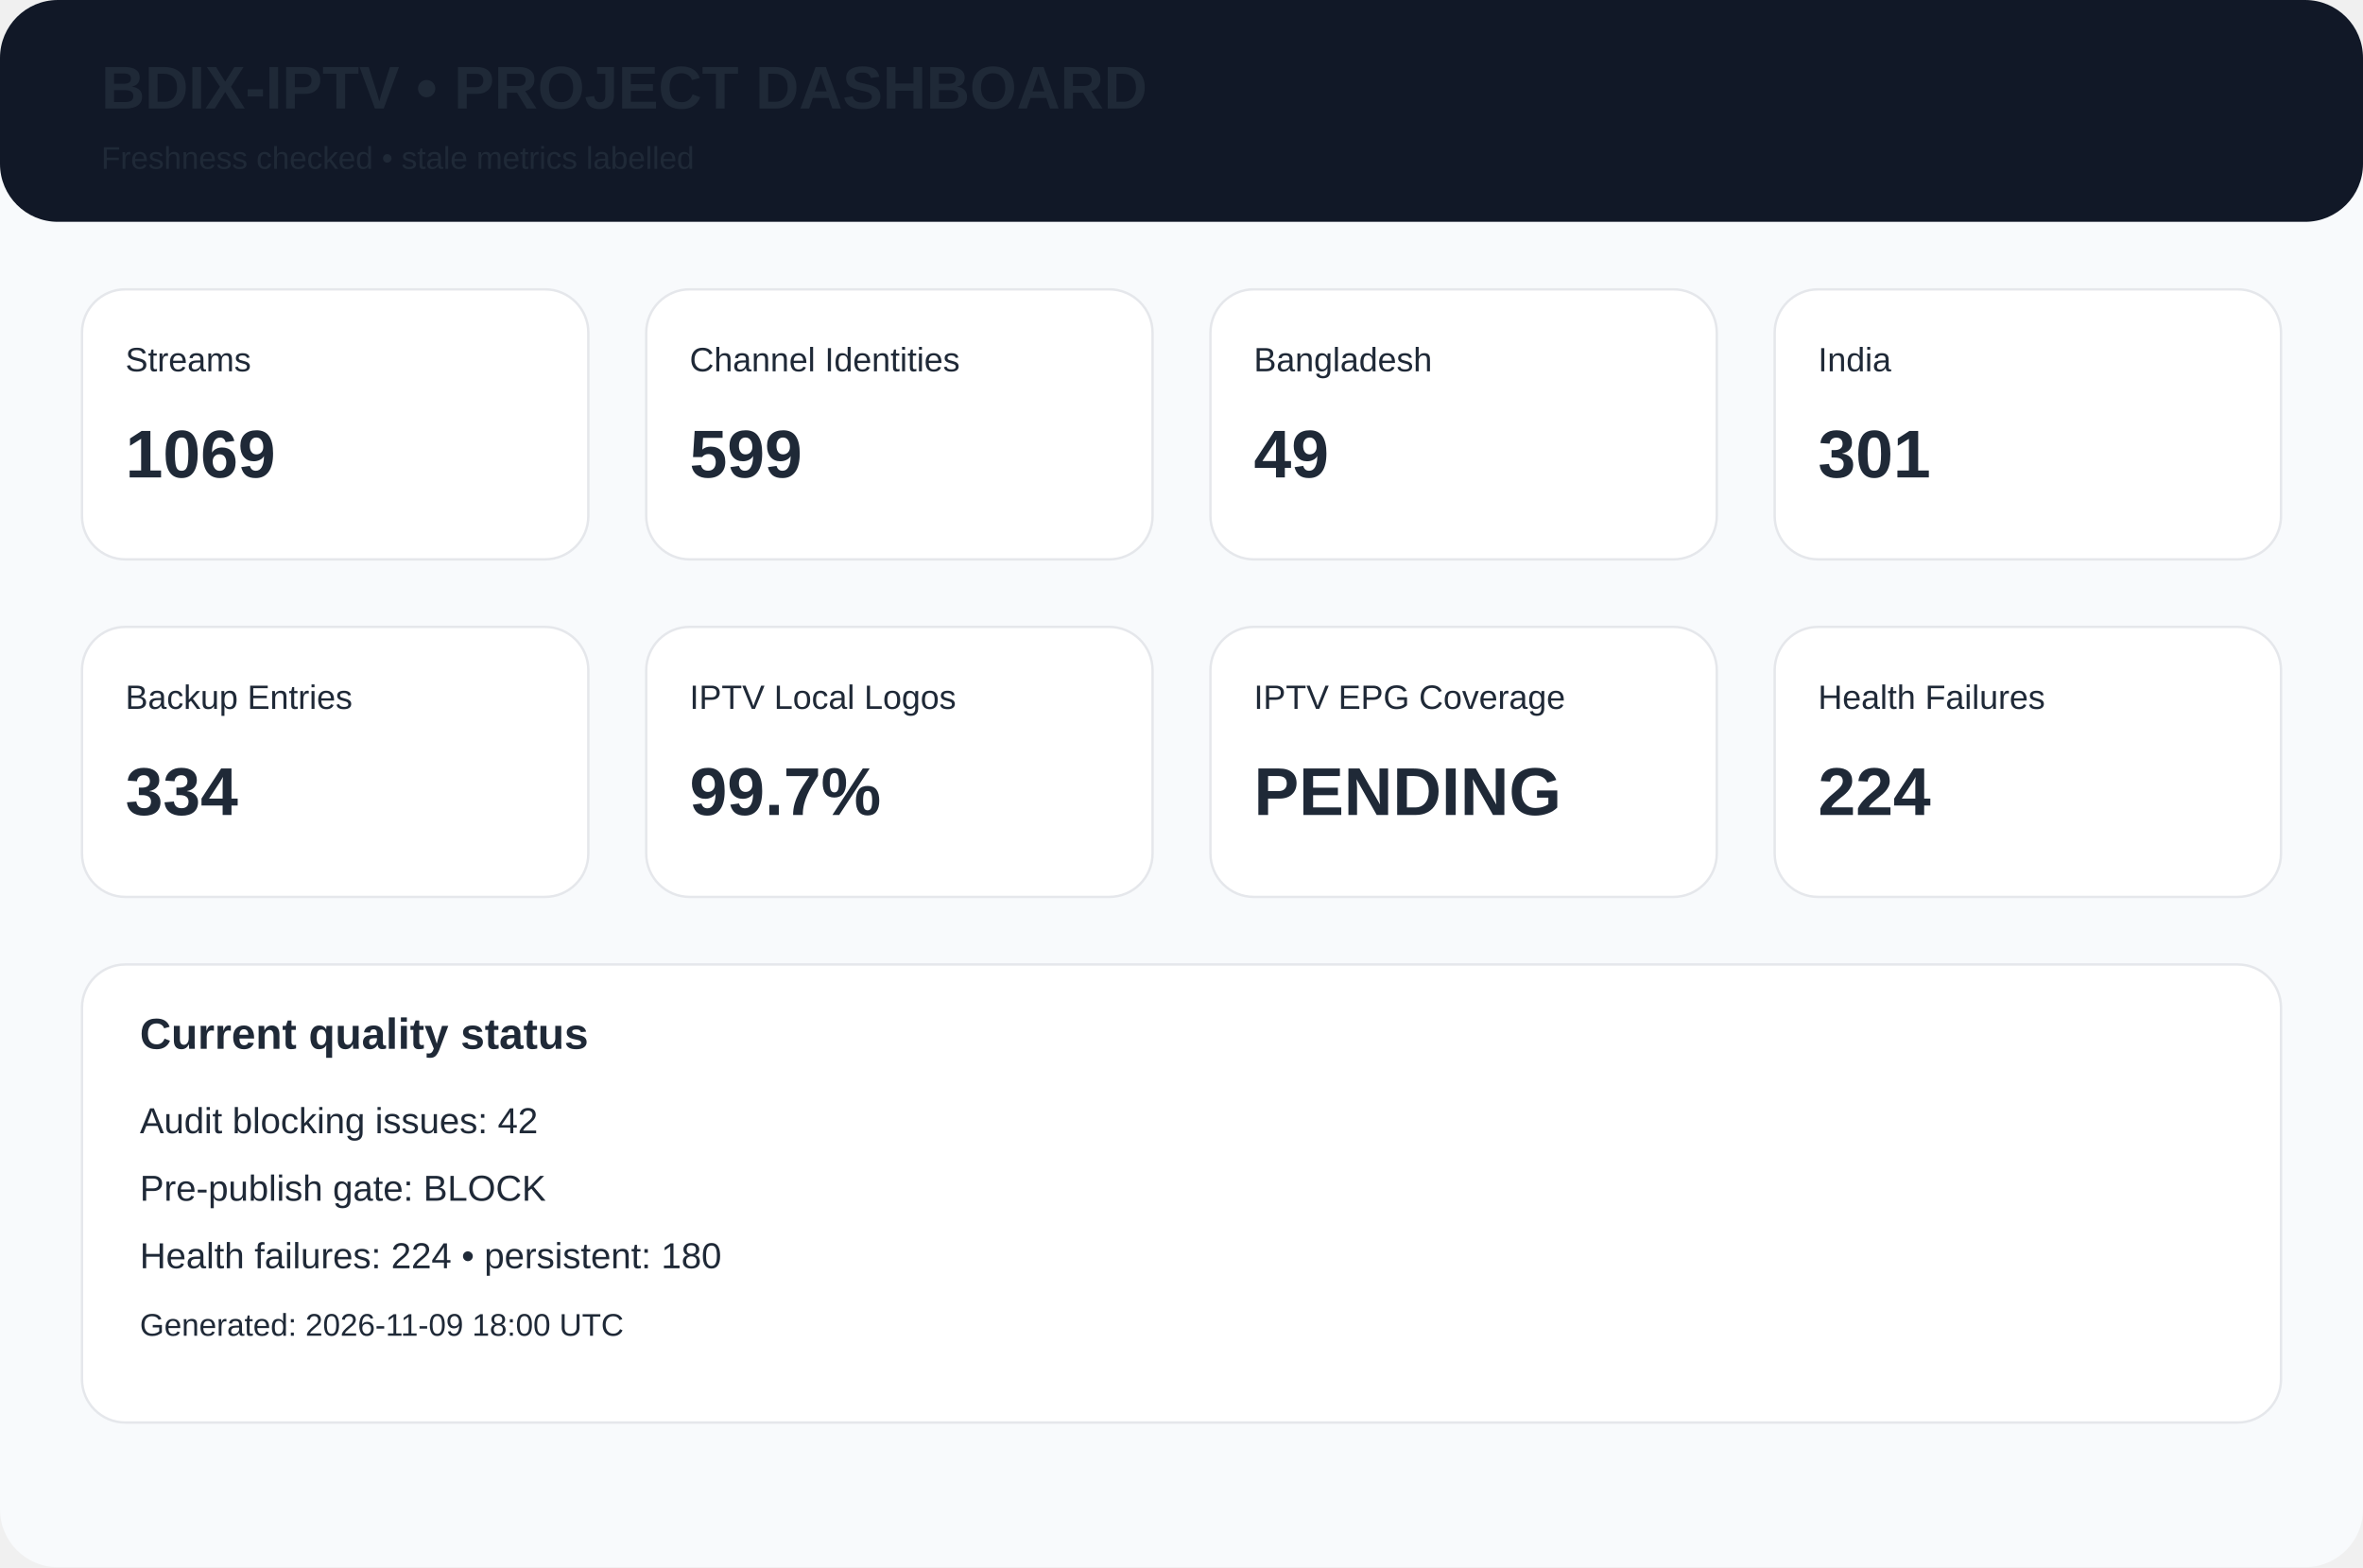
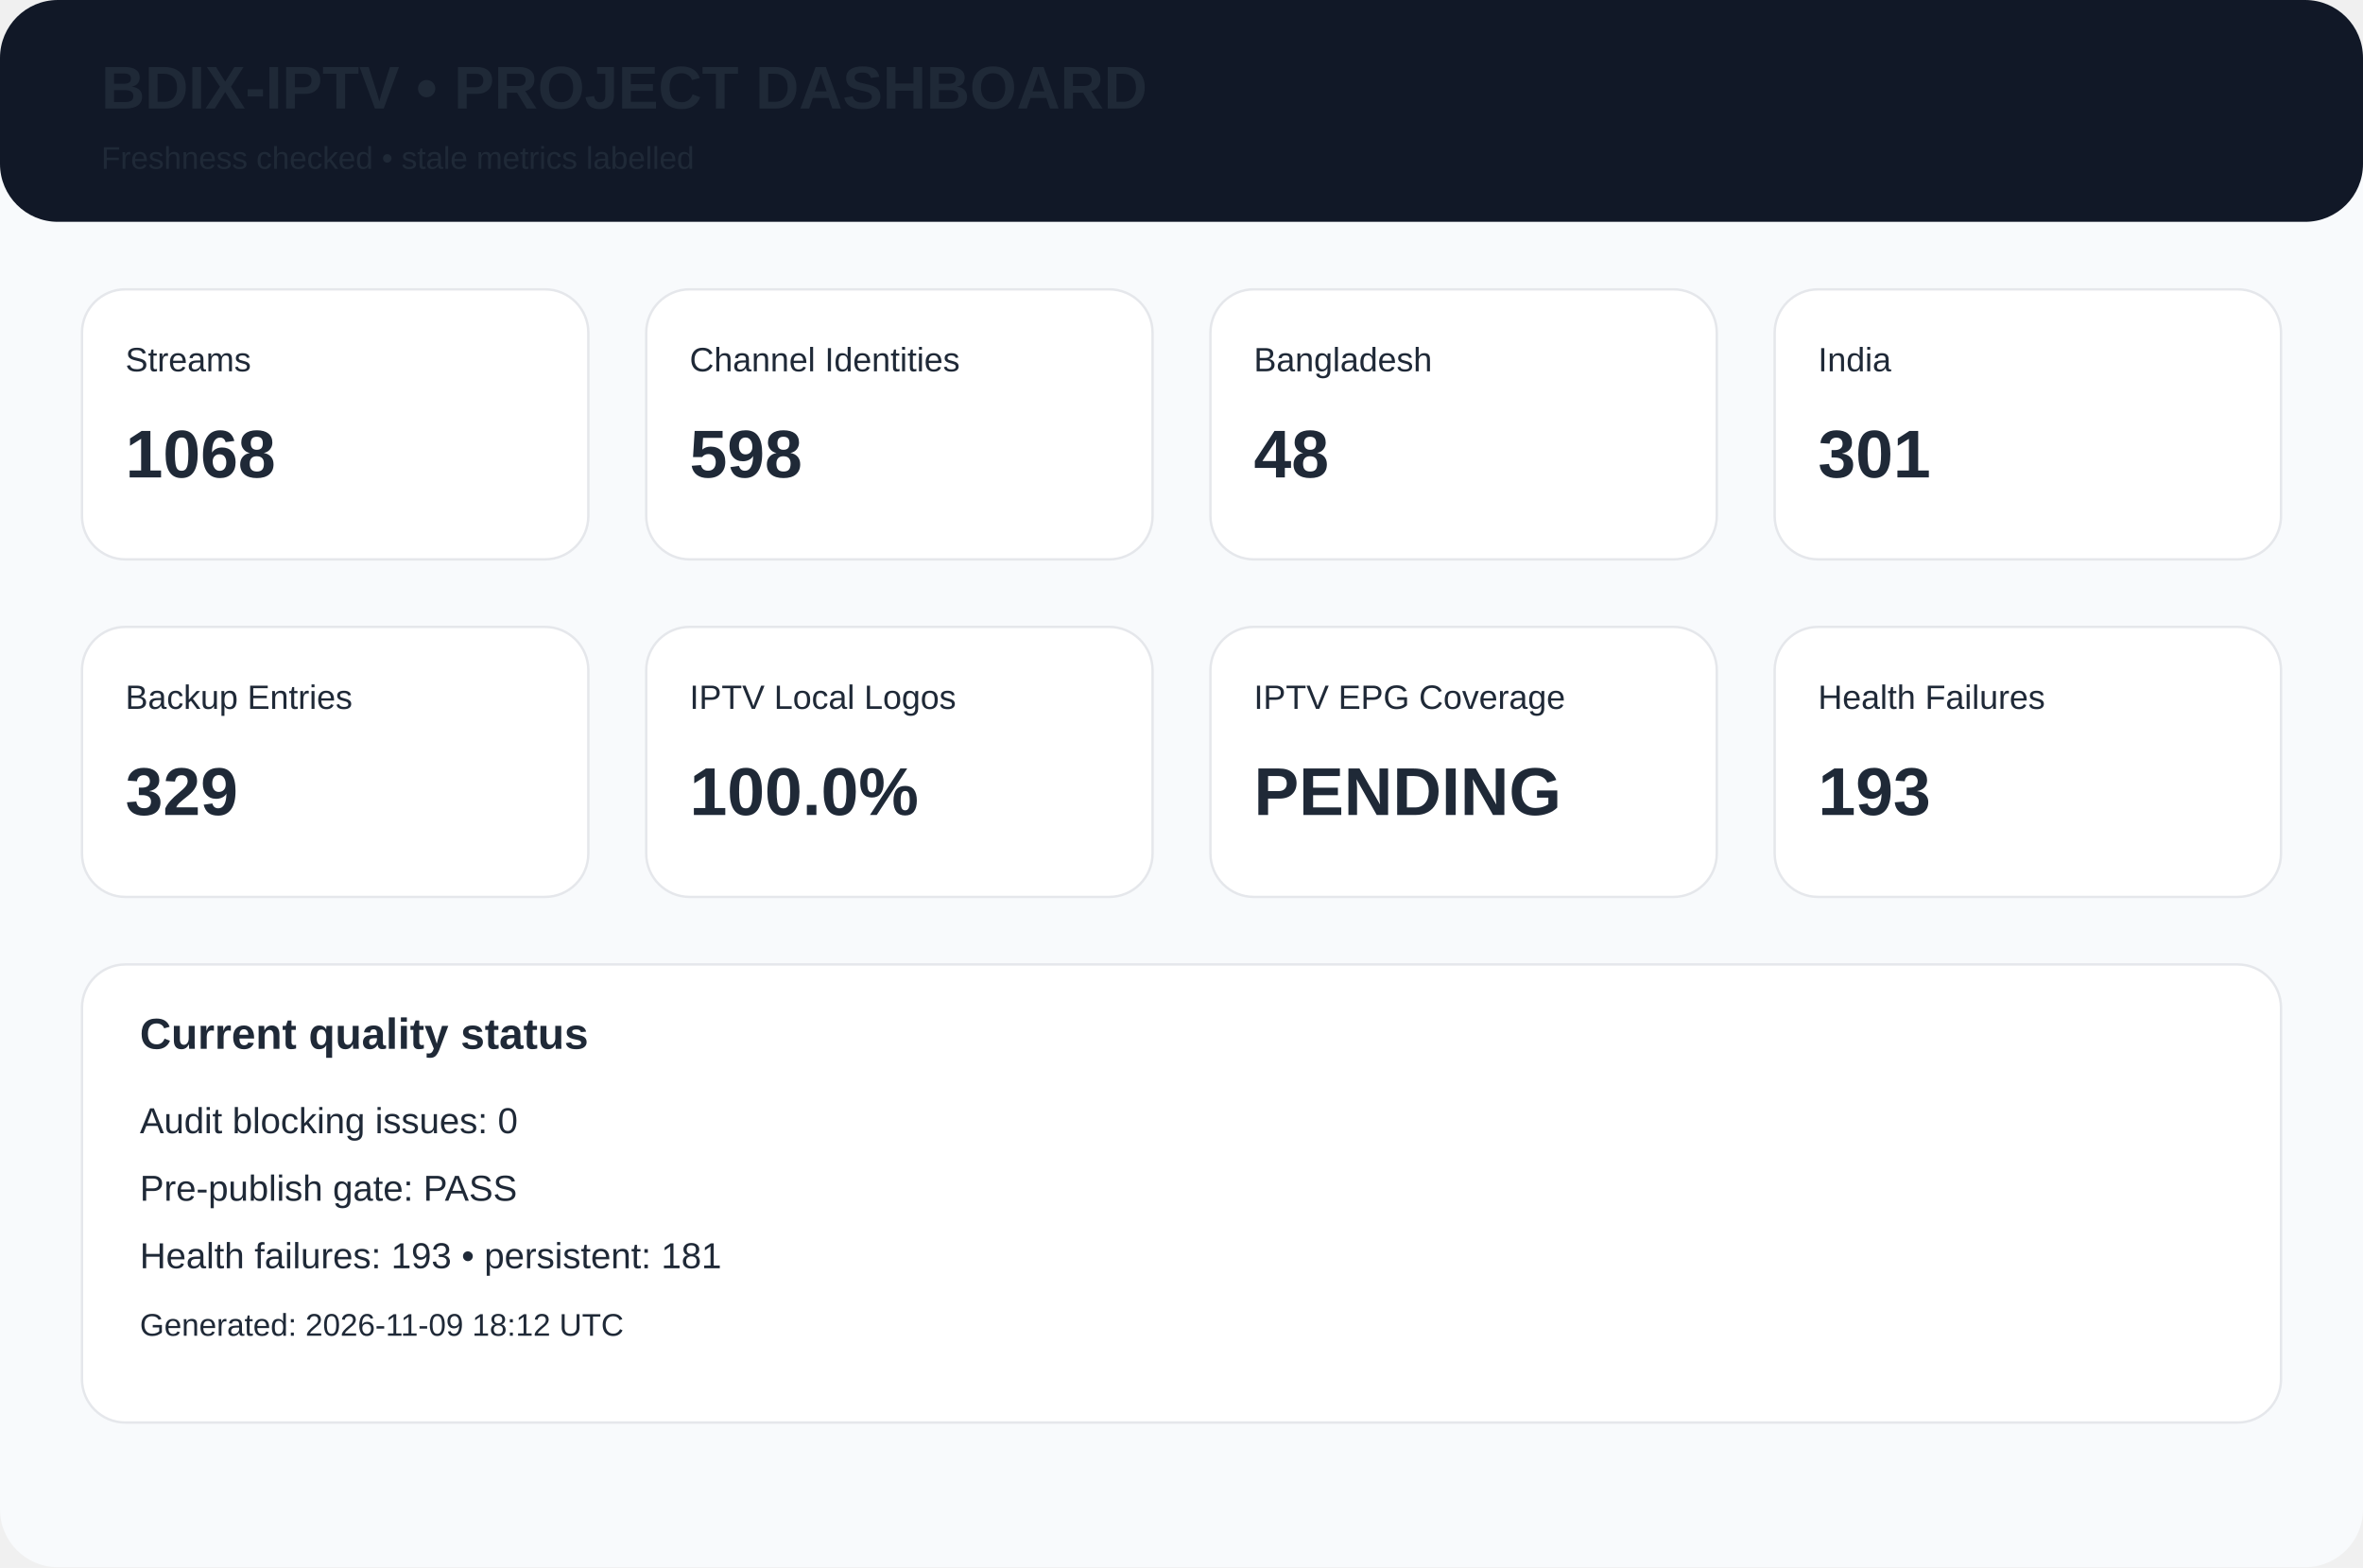
<svg xmlns="http://www.w3.org/2000/svg" width="980" height="650" viewBox="0 0 980 650">
  <rect width="980" height="650" rx="24" fill="#f8fafc" />
  <rect width="980" height="92" rx="24" fill="#111827" />
  <text x="42" y="45" font-family="Arial,Helvetica,sans-serif" font-size="25px" font-weight="700" fill="#1f2937">BDIX-IPTV • PROJECT DASHBOARD</text>
  <text x="42" y="70" font-family="Arial,Helvetica,sans-serif" font-size="13px" font-weight="400" fill="#1f2937">Freshness checked • stale metrics labelled</text>
  <rect x="34" y="120" width="210" height="112" rx="18" fill="white" stroke="#e5e7eb" />
  <text x="52" y="154" font-family="Arial,Helvetica,sans-serif" font-size="14px" font-weight="400" fill="#1f2937">Streams</text>
-   <text x="52" y="198" font-family="Arial,Helvetica,sans-serif" font-size="28px" font-weight="700" fill="#1f2937">1069</text>
+   <text x="52" y="198" font-family="Arial,Helvetica,sans-serif" font-size="28px" font-weight="700" fill="#1f2937">1068</text>
  <rect x="268" y="120" width="210" height="112" rx="18" fill="white" stroke="#e5e7eb" />
  <text x="286" y="154" font-family="Arial,Helvetica,sans-serif" font-size="14px" font-weight="400" fill="#1f2937">Channel Identities</text>
-   <text x="286" y="198" font-family="Arial,Helvetica,sans-serif" font-size="28px" font-weight="700" fill="#1f2937">599</text>
+   <text x="286" y="198" font-family="Arial,Helvetica,sans-serif" font-size="28px" font-weight="700" fill="#1f2937">598</text>
  <rect x="502" y="120" width="210" height="112" rx="18" fill="white" stroke="#e5e7eb" />
  <text x="520" y="154" font-family="Arial,Helvetica,sans-serif" font-size="14px" font-weight="400" fill="#1f2937">Bangladesh</text>
-   <text x="520" y="198" font-family="Arial,Helvetica,sans-serif" font-size="28px" font-weight="700" fill="#1f2937">49</text>
+   <text x="520" y="198" font-family="Arial,Helvetica,sans-serif" font-size="28px" font-weight="700" fill="#1f2937">48</text>
  <rect x="736" y="120" width="210" height="112" rx="18" fill="white" stroke="#e5e7eb" />
  <text x="754" y="154" font-family="Arial,Helvetica,sans-serif" font-size="14px" font-weight="400" fill="#1f2937">India</text>
  <text x="754" y="198" font-family="Arial,Helvetica,sans-serif" font-size="28px" font-weight="700" fill="#1f2937">301</text>
  <rect x="34" y="260" width="210" height="112" rx="18" fill="white" stroke="#e5e7eb" />
  <text x="52" y="294" font-family="Arial,Helvetica,sans-serif" font-size="14px" font-weight="400" fill="#1f2937">Backup Entries</text>
-   <text x="52" y="338" font-family="Arial,Helvetica,sans-serif" font-size="28px" font-weight="700" fill="#1f2937">334</text>
+   <text x="52" y="338" font-family="Arial,Helvetica,sans-serif" font-size="28px" font-weight="700" fill="#1f2937">329</text>
  <rect x="268" y="260" width="210" height="112" rx="18" fill="white" stroke="#e5e7eb" />
  <text x="286" y="294" font-family="Arial,Helvetica,sans-serif" font-size="14px" font-weight="400" fill="#1f2937">IPTV Local Logos</text>
-   <text x="286" y="338" font-family="Arial,Helvetica,sans-serif" font-size="28px" font-weight="700" fill="#1f2937">99.7%</text>
+   <text x="286" y="338" font-family="Arial,Helvetica,sans-serif" font-size="28px" font-weight="700" fill="#1f2937">100.0%</text>
  <rect x="502" y="260" width="210" height="112" rx="18" fill="white" stroke="#e5e7eb" />
  <text x="520" y="294" font-family="Arial,Helvetica,sans-serif" font-size="14px" font-weight="400" fill="#1f2937">IPTV EPG Coverage</text>
  <text x="520" y="338" font-family="Arial,Helvetica,sans-serif" font-size="28px" font-weight="700" fill="#1f2937">PENDING</text>
  <rect x="736" y="260" width="210" height="112" rx="18" fill="white" stroke="#e5e7eb" />
  <text x="754" y="294" font-family="Arial,Helvetica,sans-serif" font-size="14px" font-weight="400" fill="#1f2937">Health Failures</text>
-   <text x="754" y="338" font-family="Arial,Helvetica,sans-serif" font-size="28px" font-weight="700" fill="#1f2937">224</text>
+   <text x="754" y="338" font-family="Arial,Helvetica,sans-serif" font-size="28px" font-weight="700" fill="#1f2937">193</text>
  <rect x="34" y="400" width="912" height="190" rx="18" fill="white" stroke="#e5e7eb" />
  <text x="58" y="435" font-family="Arial,Helvetica,sans-serif" font-size="18px" font-weight="700" fill="#1f2937">Current quality status</text>
-   <text x="58" y="470" font-family="Arial,Helvetica,sans-serif" font-size="15px" font-weight="400" fill="#1f2937">Audit blocking issues: 42</text>
-   <text x="58" y="498" font-family="Arial,Helvetica,sans-serif" font-size="15px" font-weight="400" fill="#1f2937">Pre-publish gate: BLOCK</text>
-   <text x="58" y="526" font-family="Arial,Helvetica,sans-serif" font-size="15px" font-weight="400" fill="#1f2937">Health failures: 224 • persistent: 180</text>
-   <text x="58" y="554" font-family="Arial,Helvetica,sans-serif" font-size="13px" font-weight="400" fill="#1f2937">Generated: 2026-11-09 18:00 UTC</text>
+   <text x="58" y="470" font-family="Arial,Helvetica,sans-serif" font-size="15px" font-weight="400" fill="#1f2937">Audit blocking issues: 0</text>
+   <text x="58" y="498" font-family="Arial,Helvetica,sans-serif" font-size="15px" font-weight="400" fill="#1f2937">Pre-publish gate: PASS</text>
+   <text x="58" y="526" font-family="Arial,Helvetica,sans-serif" font-size="15px" font-weight="400" fill="#1f2937">Health failures: 193 • persistent: 181</text>
+   <text x="58" y="554" font-family="Arial,Helvetica,sans-serif" font-size="13px" font-weight="400" fill="#1f2937">Generated: 2026-11-09 18:12 UTC</text>
</svg>
